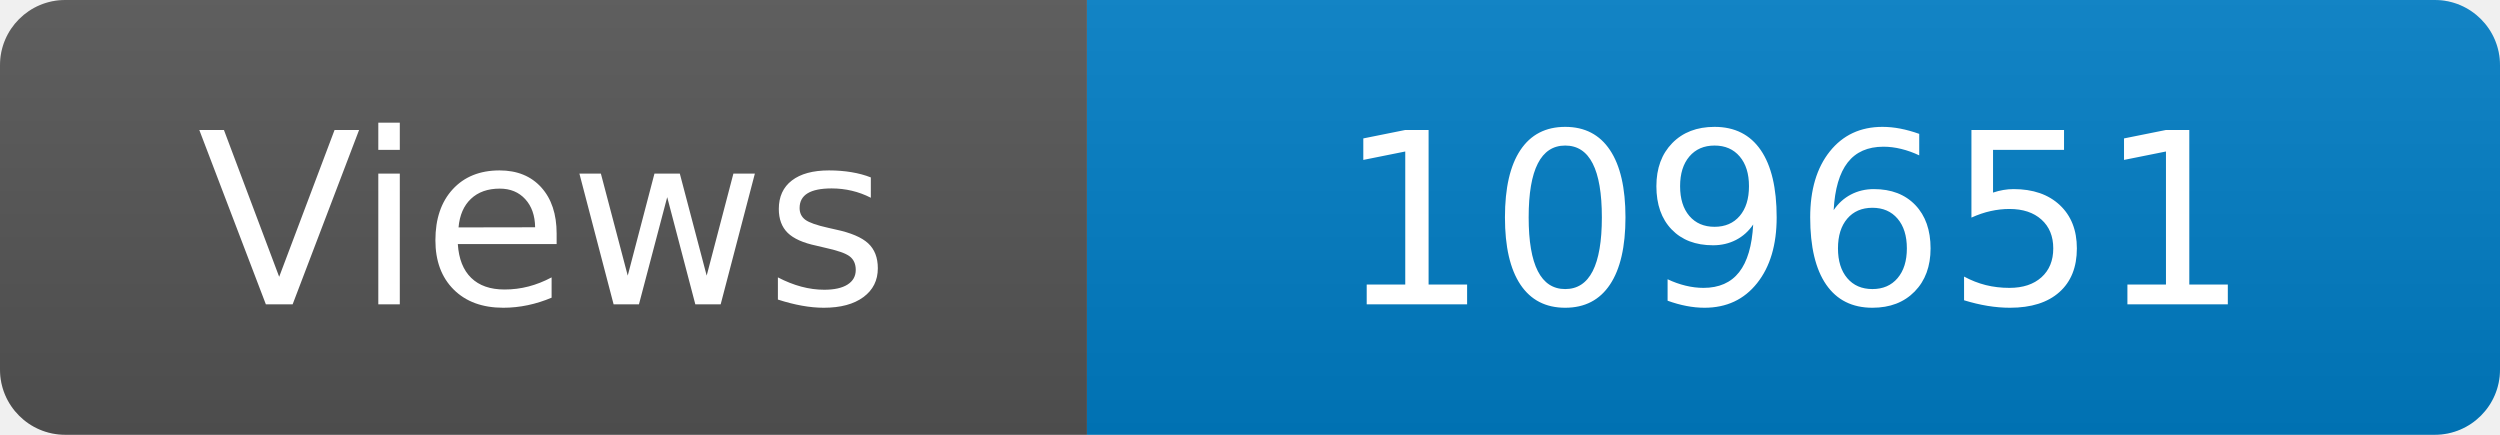
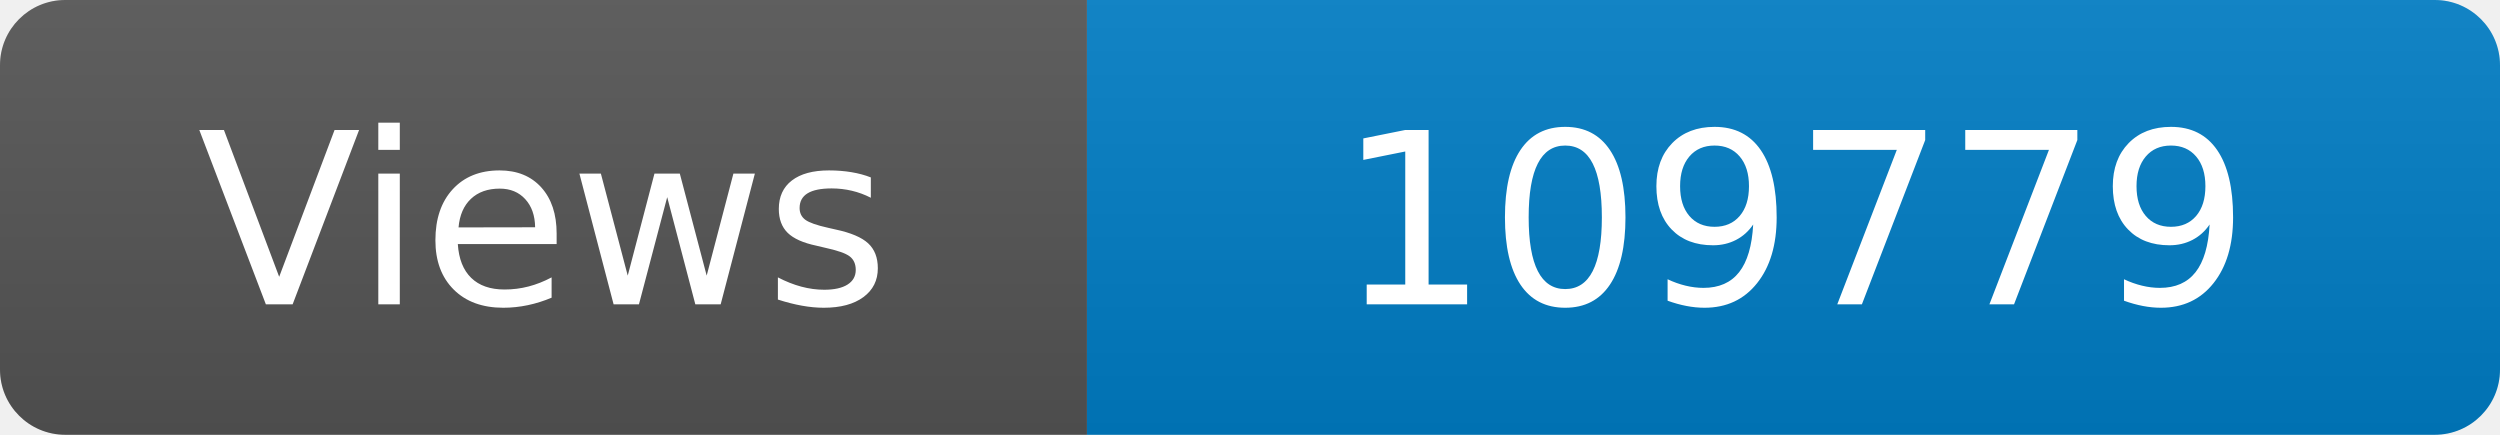
<svg xmlns="http://www.w3.org/2000/svg" width="115" height="20" role="img" aria-label="Maintained?: yes">
  <linearGradient id="s" x2="0" y2="100%">
    <stop offset="0" stop-color="#bbb" stop-opacity=".1" />
    <stop offset="1" stop-opacity=".1" />
  </linearGradient>
  <clipPath id="r">
    <rect width="115" height="20" rx="3" fill="#fff" />
  </clipPath>
  <g clip-path="url(#r)">
    <rect width="50" height="20" fill="#555" />
    <rect x="50" width="160" height="20" fill="#007ec6" />
    <rect width="115" height="20" fill="url(#s)" />
  </g>
  <g fill="#fff" text-anchor="middle" font-family="Verdana,Geneva,DejaVu Sans,sans-serif" font-size="110">
    <text x="250" y="140" transform="scale(.1)" fill="#fff">Views</text>
-     <text x="825" y="140" transform="scale(.1)" fill="#fff">109651</text>
+     <text x="825" y="140" transform="scale(.1)" fill="#fff">109779</text>
  </g>
</svg>
